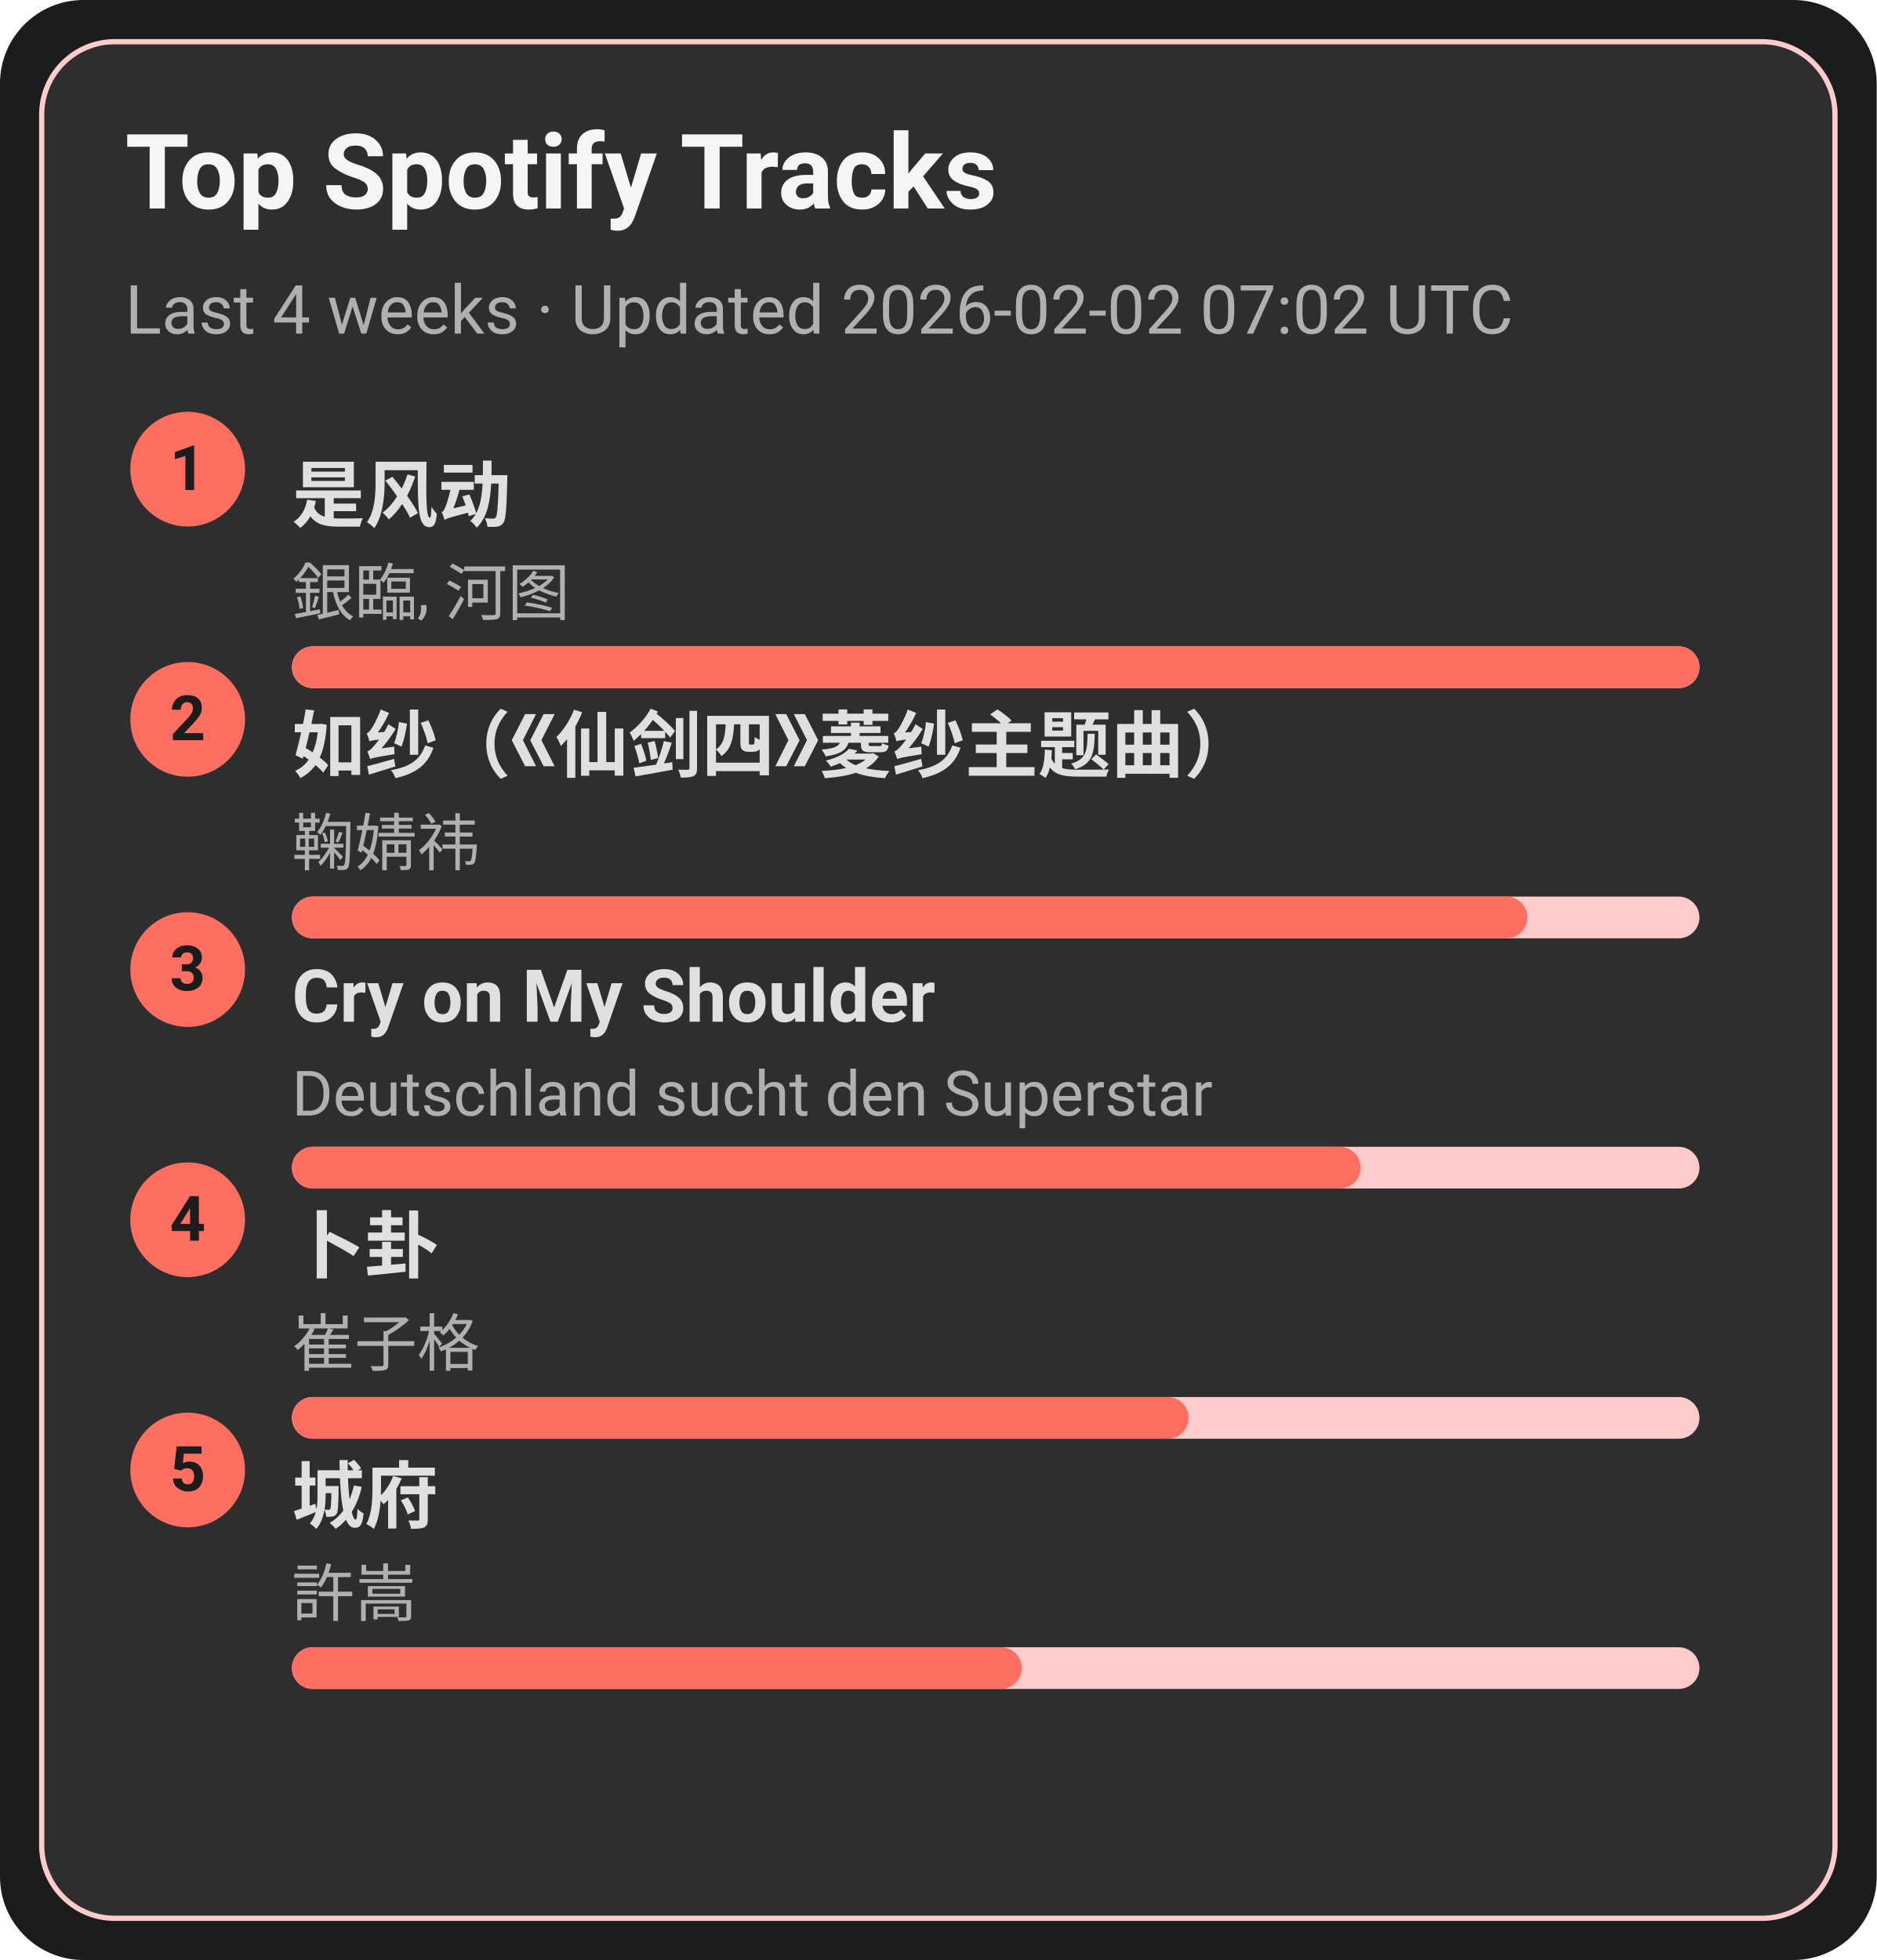
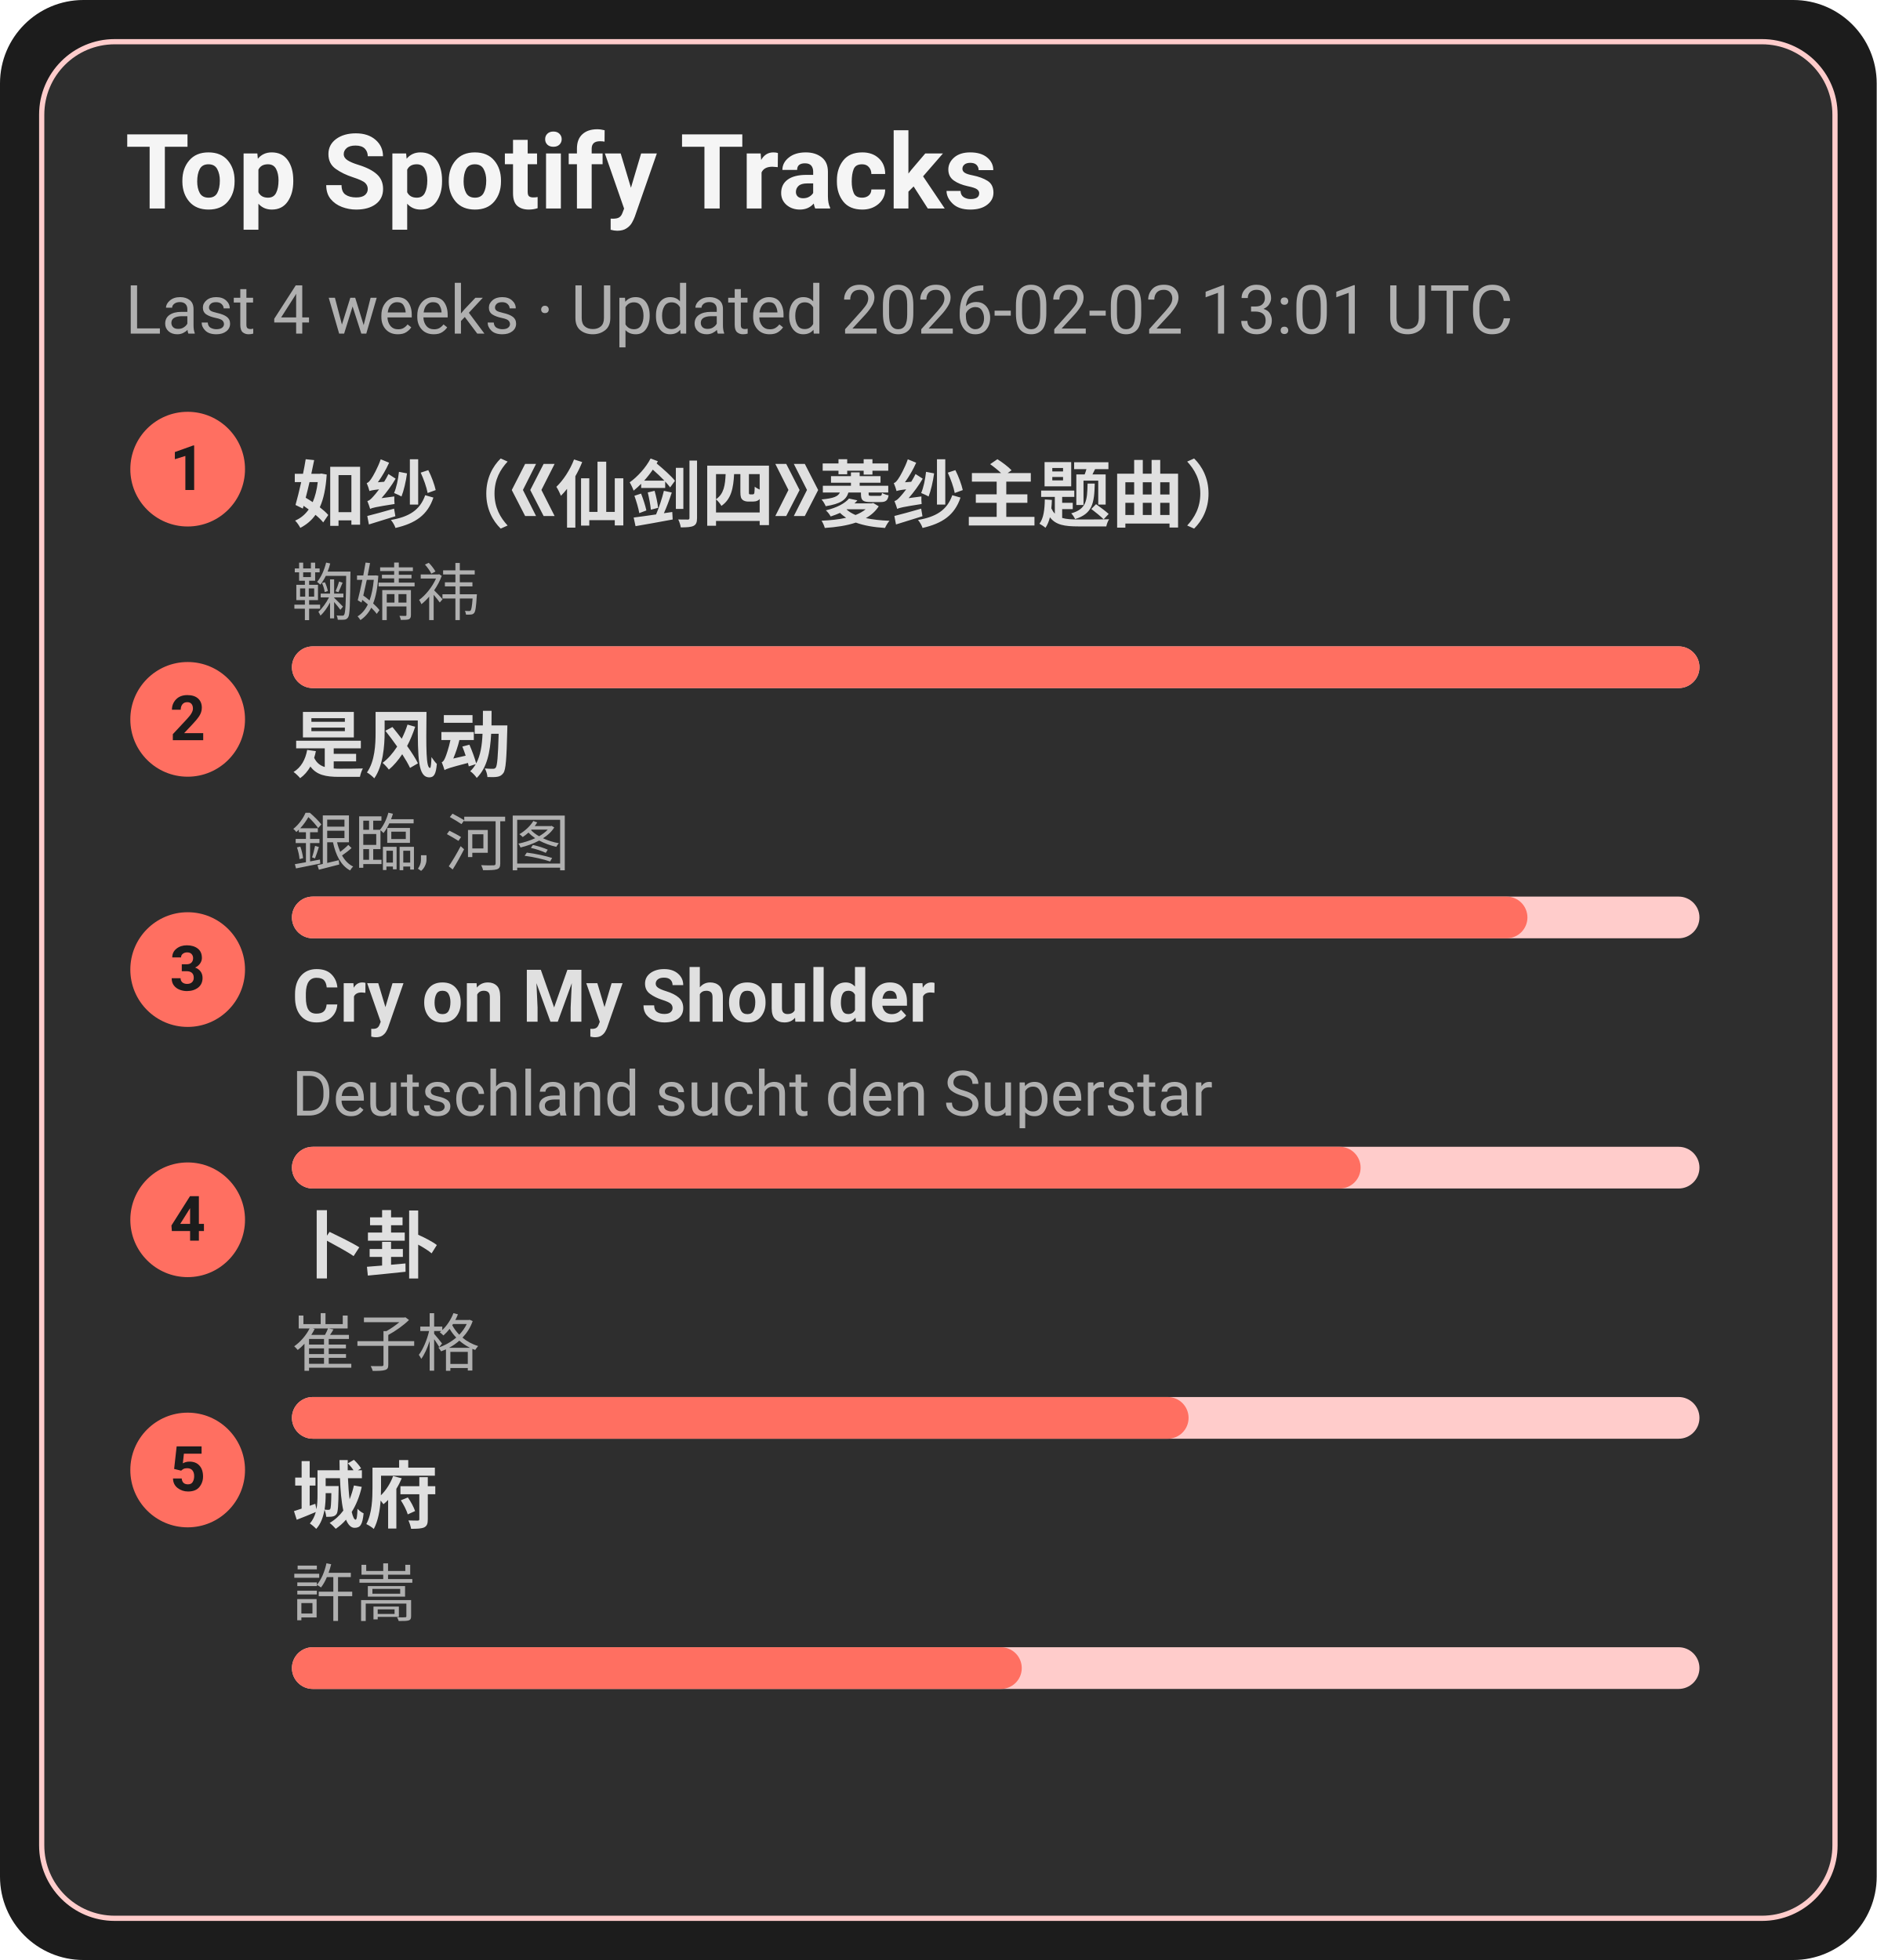
<svg xmlns="http://www.w3.org/2000/svg" width="360" height="376" viewBox="0 0 360 376">
  <style>text{font-family:-apple-system,BlinkMacSystemFont,Segoe UI,Roboto,Ubuntu,Helvetica Neue,Arial,Noto Sans,sans-serif}</style>
  <rect width="360" height="376" rx="16" fill="#1c1c1c" />
  <rect x="8" y="8" width="344" height="360" rx="14" fill="#2e2e2e" stroke="#ffcccb" />
  <text x="24" y="40" font-size="20" fill="#f5f5f5" font-weight="600">Top Spotify Tracks</text>
-   <text x="24" y="64" font-size="13" fill="#b0b0b0">Last 4 weeks · Updated 2026-02-02 07:02 UTC</text>
+   <text x="24" y="64" font-size="13" fill="#b0b0b0">Last 4 weeks · Updated 2026-02-02 13:01 UTC</text>
  <circle cx="36" cy="90" r="11" fill="#ff6f61" />
  <text x="36" y="94" text-anchor="middle" font-size="12" fill="#1c1c1c" font-weight="700">1</text>
-   <a href="https://open.spotify.com/track/3lePQ8c4jq7bTePsXEmslh" target="_blank" rel="noopener noreferrer">
-     <text x="56" y="100" font-size="14" fill="#e0e0e0" font-weight="600">是风动</text>
+   <a href="https://open.spotify.com/track/69FUNgvEVkNbHq43lgvdme" target="_blank" rel="noopener noreferrer">
+     <text x="56" y="100" font-size="14" fill="#e0e0e0" font-weight="600">如纱（《仙剑四》菱纱主题曲）</text>
  </a>
-   <text x="56" y="118" font-size="12" fill="#b0b0b0">銀臨, 河图</text>
+   <text x="56" y="118" font-size="12" fill="#b0b0b0">鞠婧祎</text>
  <rect x="56" y="124" width="270" height="8" rx="4" fill="#ffcccb" />
  <rect x="56" y="124" width="270" height="8" rx="4" fill="#ff6f61" />
  <circle cx="36" cy="138" r="11" fill="#ff6f61" />
  <text x="36" y="142" text-anchor="middle" font-size="12" fill="#1c1c1c" font-weight="700">2</text>
-   <a href="https://open.spotify.com/track/69FUNgvEVkNbHq43lgvdme" target="_blank" rel="noopener noreferrer">
-     <text x="56" y="148" font-size="14" fill="#e0e0e0" font-weight="600">如纱（《仙剑四》菱纱主题曲）</text>
+   <a href="https://open.spotify.com/track/3lePQ8c4jq7bTePsXEmslh" target="_blank" rel="noopener noreferrer">
+     <text x="56" y="148" font-size="14" fill="#e0e0e0" font-weight="600">是风动</text>
  </a>
-   <text x="56" y="166" font-size="12" fill="#b0b0b0">鞠婧祎</text>
+   <text x="56" y="166" font-size="12" fill="#b0b0b0">銀臨, 河图</text>
  <rect x="56" y="172" width="270" height="8" rx="4" fill="#ffcccb" />
  <rect x="56" y="172" width="237" height="8" rx="4" fill="#ff6f61" />
  <circle cx="36" cy="186" r="11" fill="#ff6f61" />
  <text x="36" y="190" text-anchor="middle" font-size="12" fill="#1c1c1c" font-weight="700">3</text>
  <a href="https://open.spotify.com/track/6usmG2MoD0C0Lc2pNgCVWV" target="_blank" rel="noopener noreferrer">
    <text x="56" y="196" font-size="14" fill="#e0e0e0" font-weight="600">Cry on My Shoulder</text>
  </a>
  <text x="56" y="214" font-size="12" fill="#b0b0b0">Deutschland sucht den Superstar</text>
  <rect x="56" y="220" width="270" height="8" rx="4" fill="#ffcccb" />
  <rect x="56" y="220" width="205" height="8" rx="4" fill="#ff6f61" />
  <circle cx="36" cy="234" r="11" fill="#ff6f61" />
  <text x="36" y="238" text-anchor="middle" font-size="12" fill="#1c1c1c" font-weight="700">4</text>
  <a href="https://open.spotify.com/track/4ToeYifpQaikbYa7krOD6s" target="_blank" rel="noopener noreferrer">
    <text x="56" y="244" font-size="14" fill="#e0e0e0" font-weight="600">卜卦</text>
  </a>
  <text x="56" y="262" font-size="12" fill="#b0b0b0">崔子格</text>
  <rect x="56" y="268" width="270" height="8" rx="4" fill="#ffcccb" />
  <rect x="56" y="268" width="172" height="8" rx="4" fill="#ff6f61" />
  <circle cx="36" cy="282" r="11" fill="#ff6f61" />
  <text x="36" y="286" text-anchor="middle" font-size="12" fill="#1c1c1c" font-weight="700">5</text>
  <a href="https://open.spotify.com/track/4AmlSf7hye0QVpnHCcEoEw" target="_blank" rel="noopener noreferrer">
    <text x="56" y="292" font-size="14" fill="#e0e0e0" font-weight="600">城府</text>
  </a>
  <text x="56" y="310" font-size="12" fill="#b0b0b0">許嵩</text>
  <rect x="56" y="316" width="270" height="8" rx="4" fill="#ffcccb" />
  <rect x="56" y="316" width="140" height="8" rx="4" fill="#ff6f61" />
</svg>
